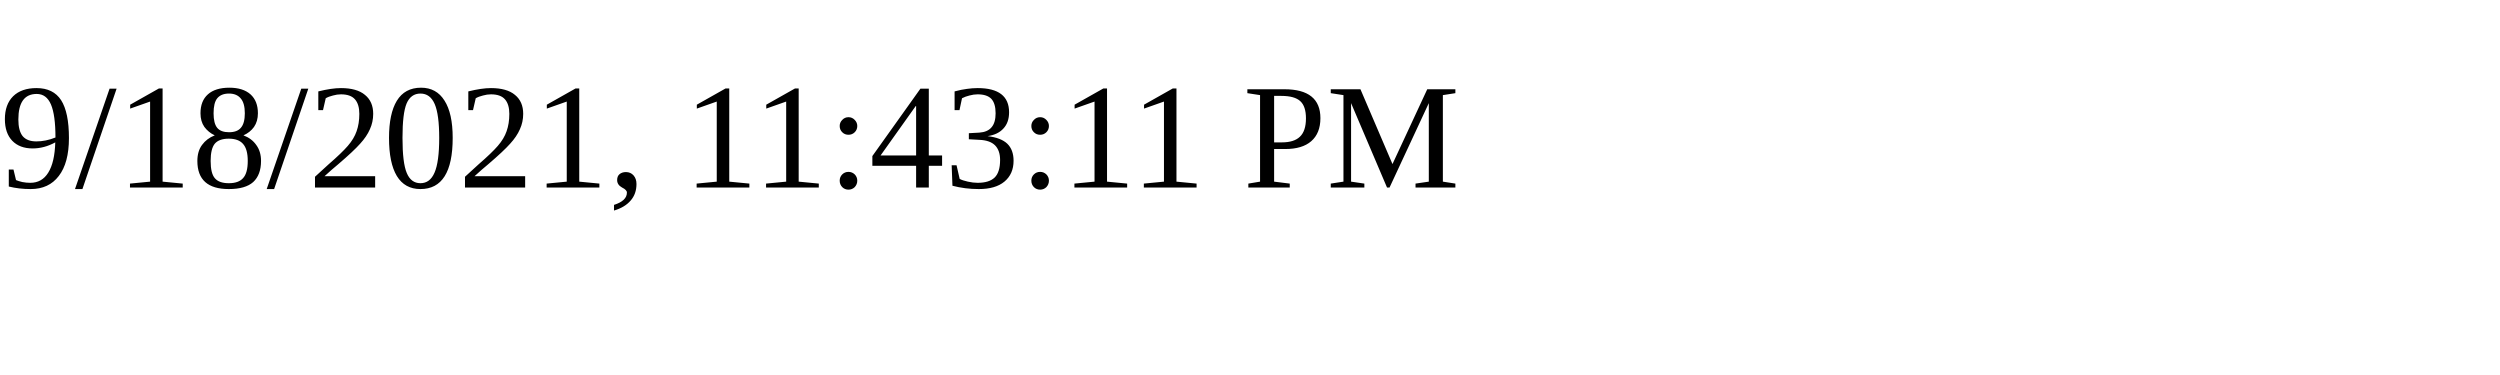
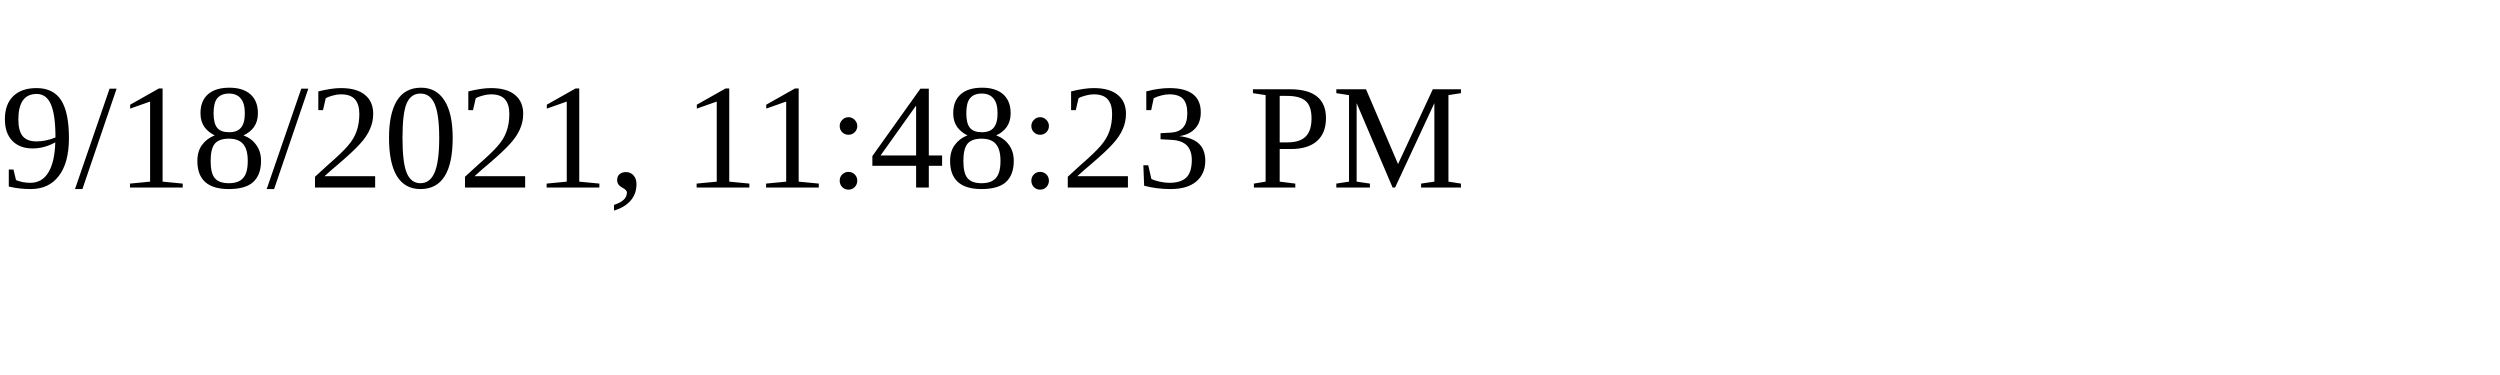
<svg xmlns="http://www.w3.org/2000/svg" height="30" width="200">
-   <text x="0" y="15">9/18/2021, 11:43:11 PM</text>
+   <text x="0" y="15">9/18/2021, 11:48:23 PM</text>
</svg>
